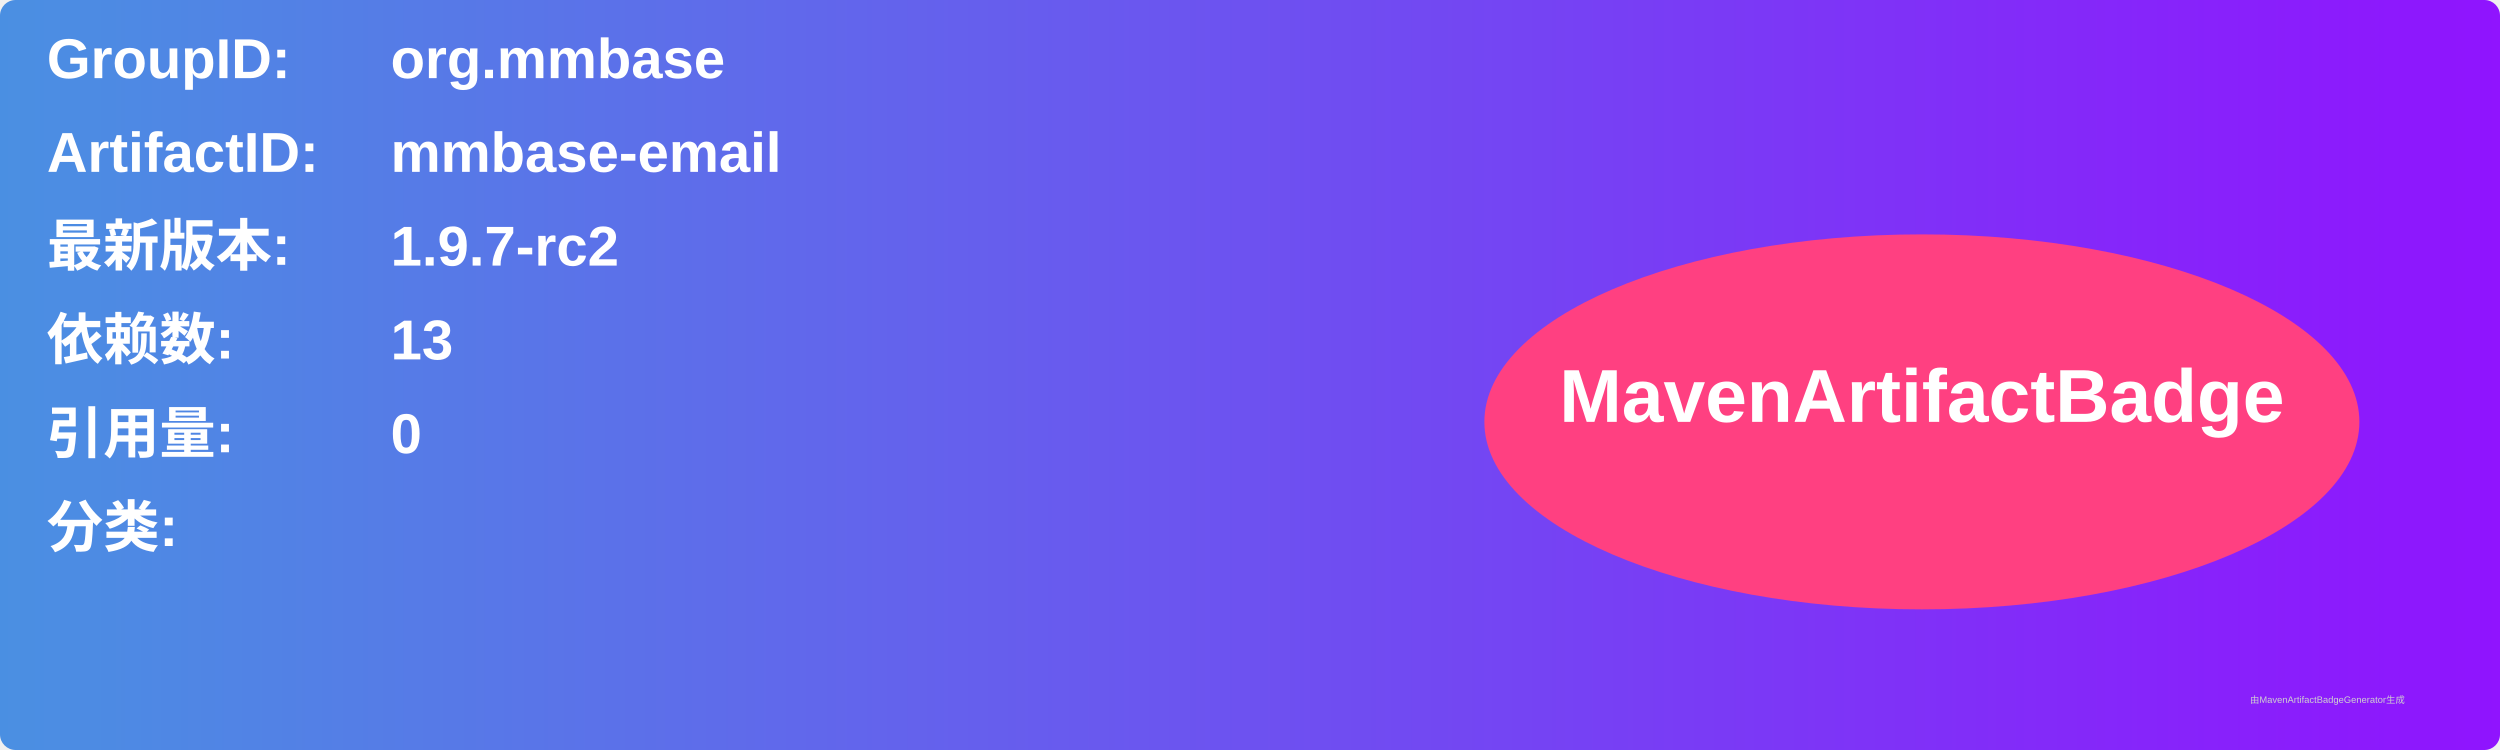
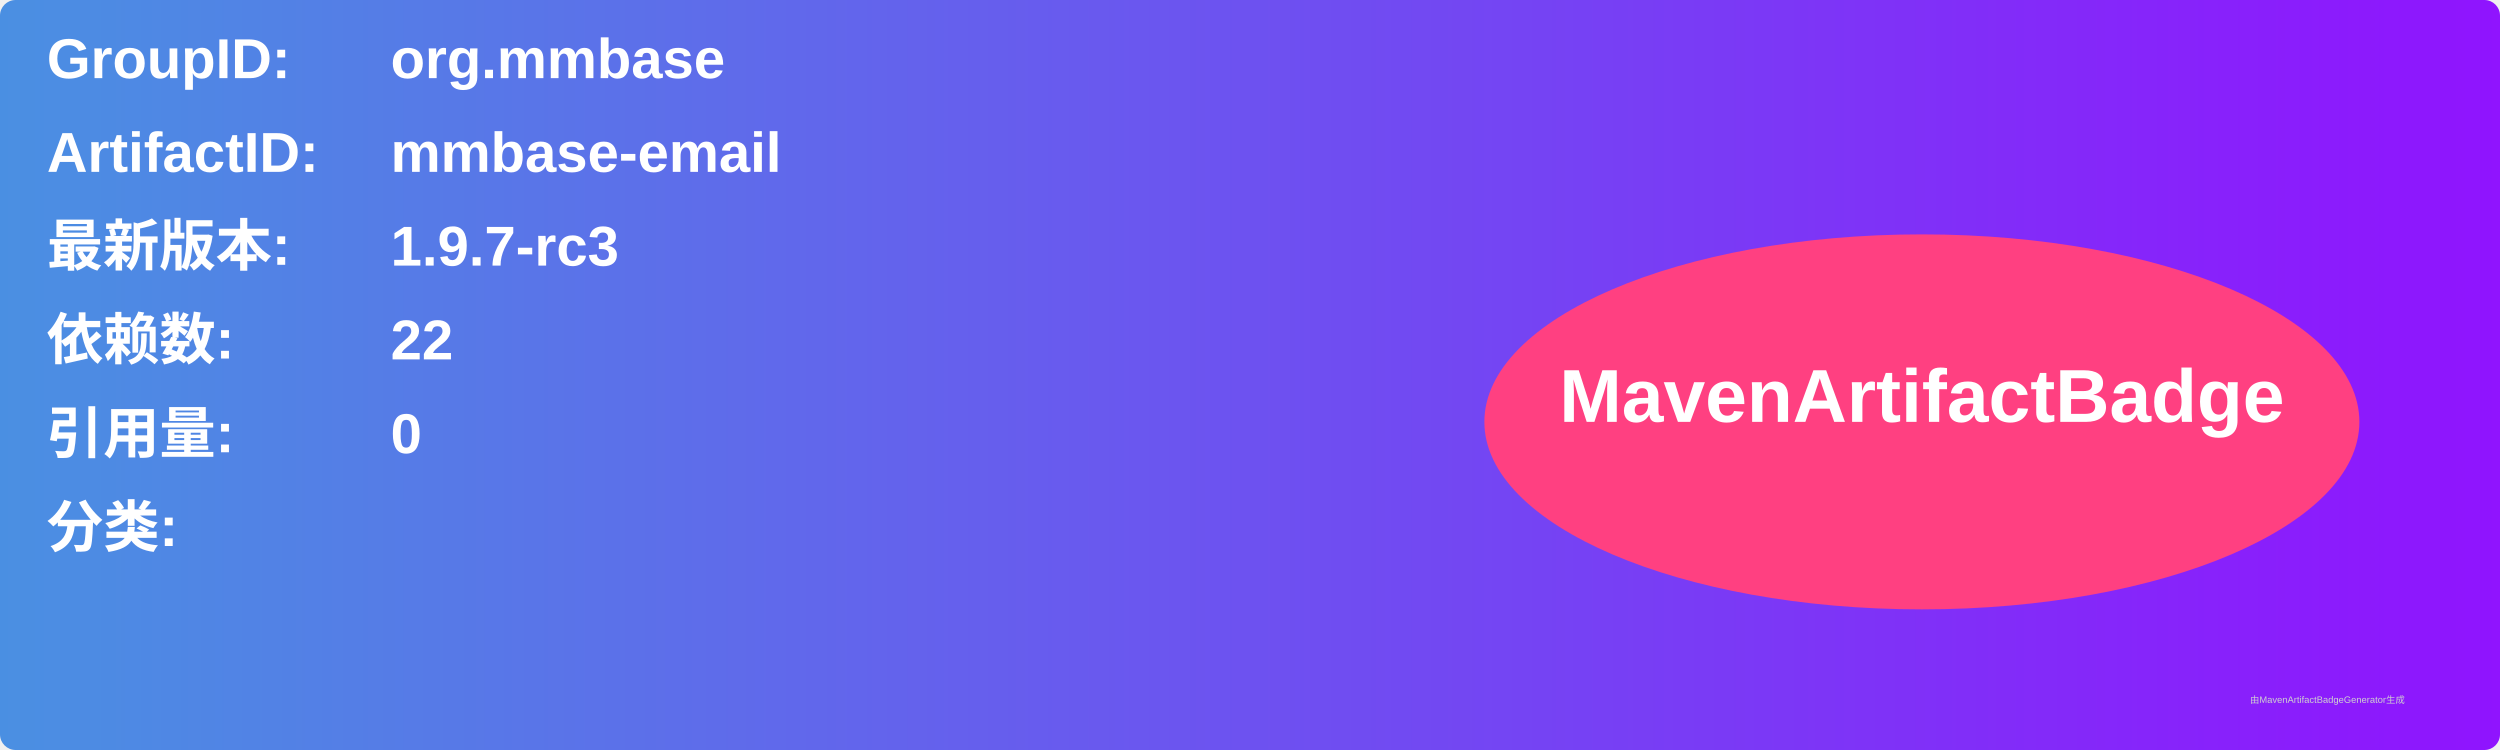
<svg xmlns="http://www.w3.org/2000/svg" width="800" height="240" viewBox="0 0 800 240">
  <linearGradient id="grad" x1="0%" y1="0%" x2="100%" y2="0%">
    <stop offset="0%" stop-color="#4a90e2" />
    <stop offset="100%" stop-color="#9013fe" />
  </linearGradient>
  <rect width="100%" height="100%" rx="5" ry="5" fill="url(#grad)" />
  <g transform="translate(15, 15)">
    <text x="0" y="10" font-family="Arial" font-size="18" fill="white" font-weight="bold" width="260">GroupID:</text>
    <text x="110" y="10" font-family="Arial" font-size="18" fill="white" font-weight="bold" width="460">org.mmbase</text>
    <text x="0" y="40" font-family="Arial" font-size="18" fill="white" font-weight="bold" width="260">ArtifactID:</text>
    <text x="110" y="40" font-family="Arial" font-size="18" fill="white" font-weight="bold" width="460">mmbase-email</text>
    <text x="0" y="70" font-family="Arial" font-size="18" fill="white" font-weight="bold">最新版本:</text>
    <text x="110" y="70" font-family="Arial" font-size="18" fill="white" font-weight="bold">
-       <tspan font-weight="bold">1.9.7-rc2</tspan>
+       <tspan font-weight="bold">1.9.7-rc3</tspan>
    </text>
    <text x="0" y="100" font-family="Arial" font-size="18" fill="white" font-weight="bold">依赖数: </text>
    <text x="110" y="100" font-family="Arial" font-size="18" fill="white">
-       <tspan font-weight="bold">13</tspan>
+       <tspan font-weight="bold">22</tspan>
    </text>
    <text x="0" y="130" font-family="Arial" font-size="18" fill="white" font-weight="bold">引用量: </text>
    <text x="110" y="130" font-family="Arial" font-size="18" fill="white">
      <tspan font-weight="bold">0</tspan>
    </text>
    <text x="0" y="160" font-family="Arial" font-size="18" fill="white" font-weight="bold">分类:</text>
    <text x="10" y="190" font-family="Arial" font-size="10" fill="white">
      <tspan font-weight="bold" />
    </text>
    <ellipse cx="600" cy="120" rx="140" ry="60" fill="#ff4081" />
    <text x="600" y="120" text-anchor="middle" font-family="Arial" font-size="24" fill="white" font-weight="bold">MavenArtifactBadge</text>
  </g>
  <text x="720" y="225" font-family="Arial" font-size="3" fill="#d0d0d0">由MavenArtifactBadgeGenerator生成</text>
</svg>
